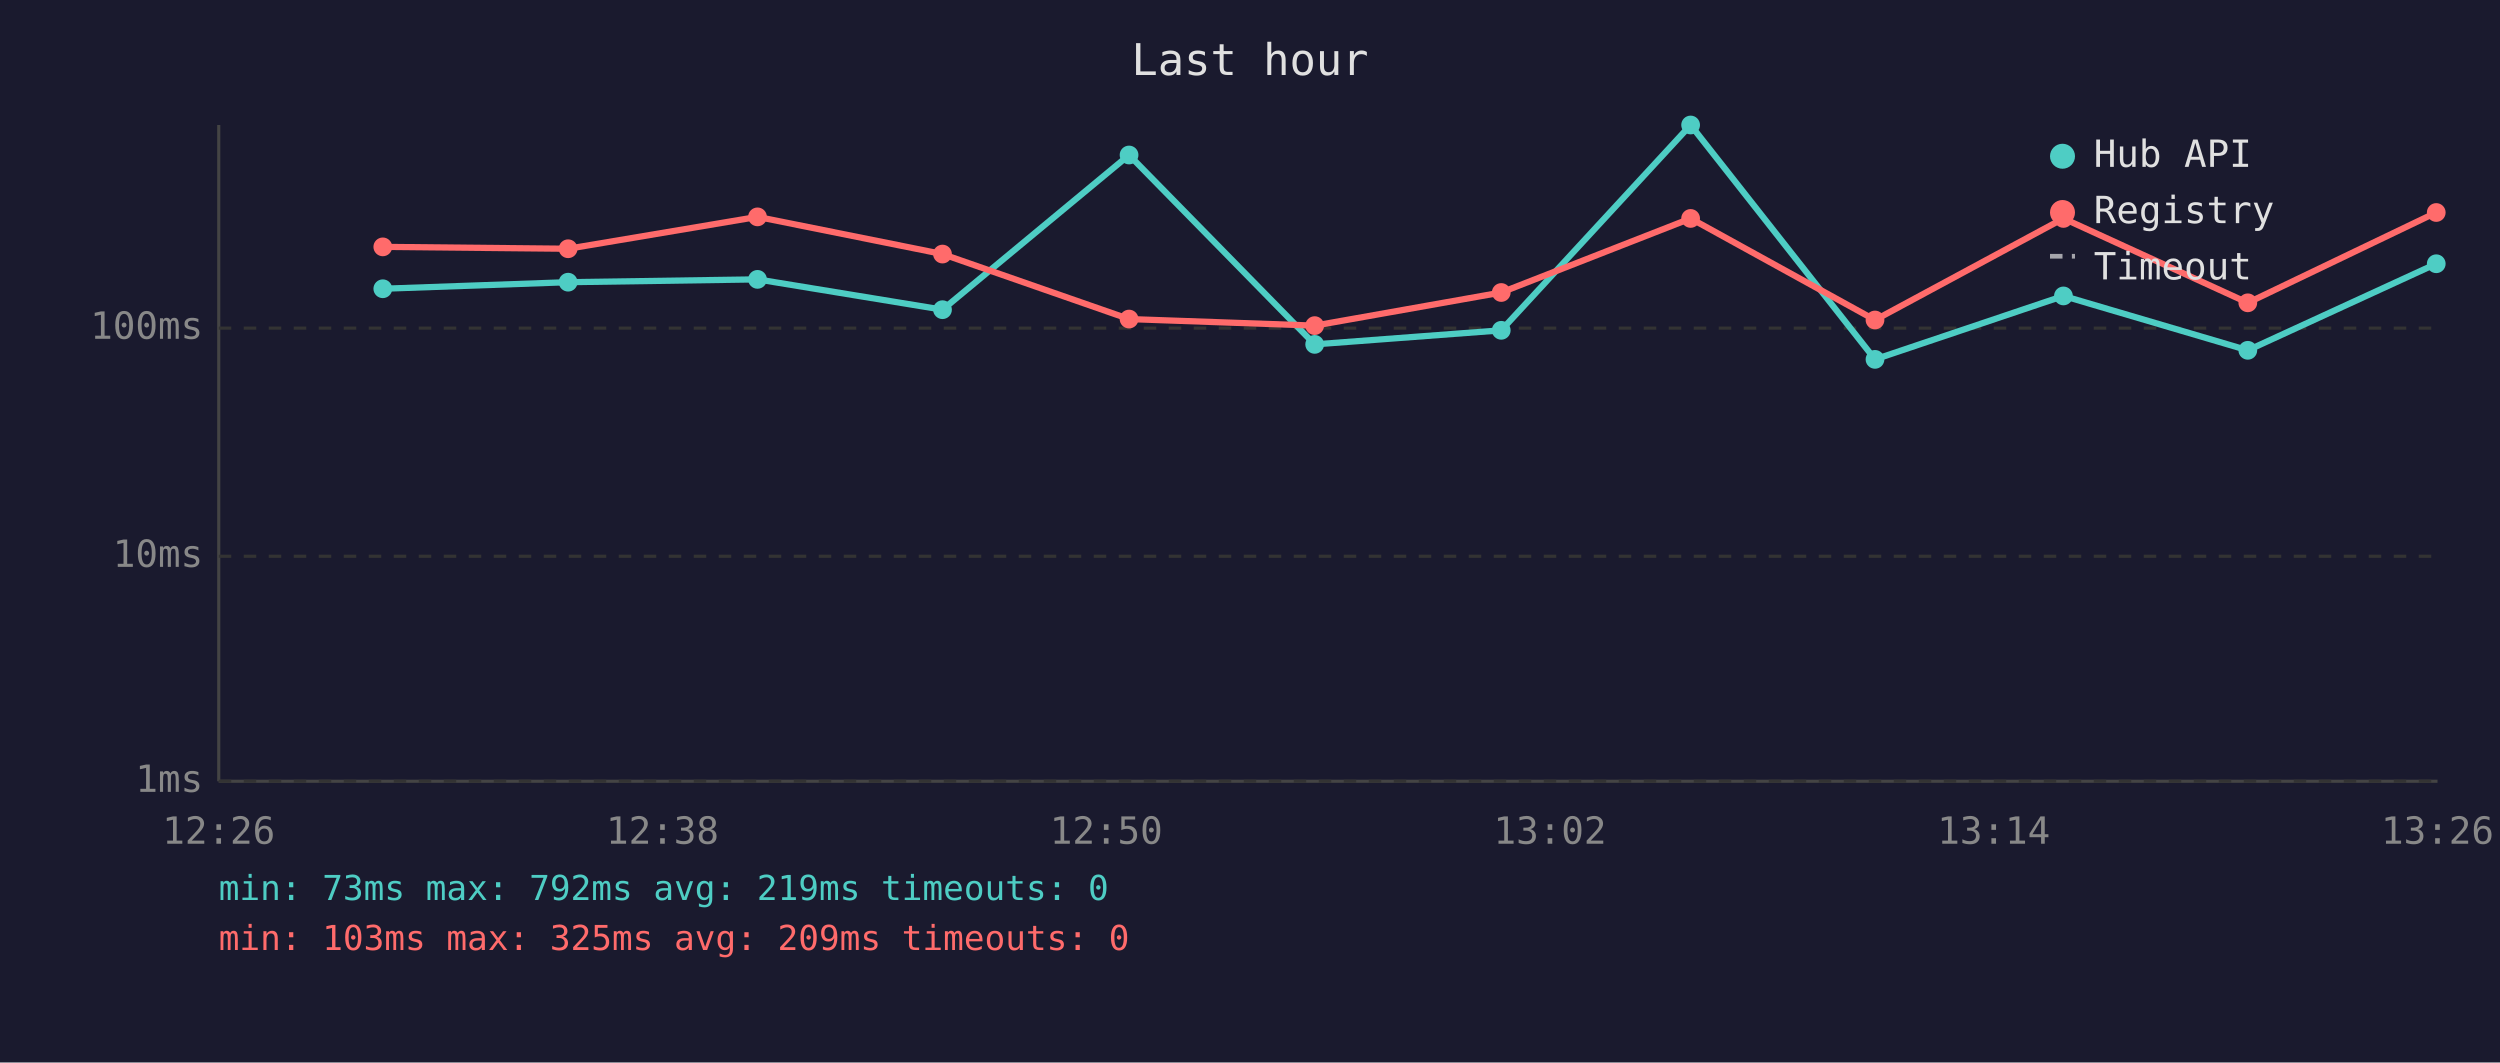
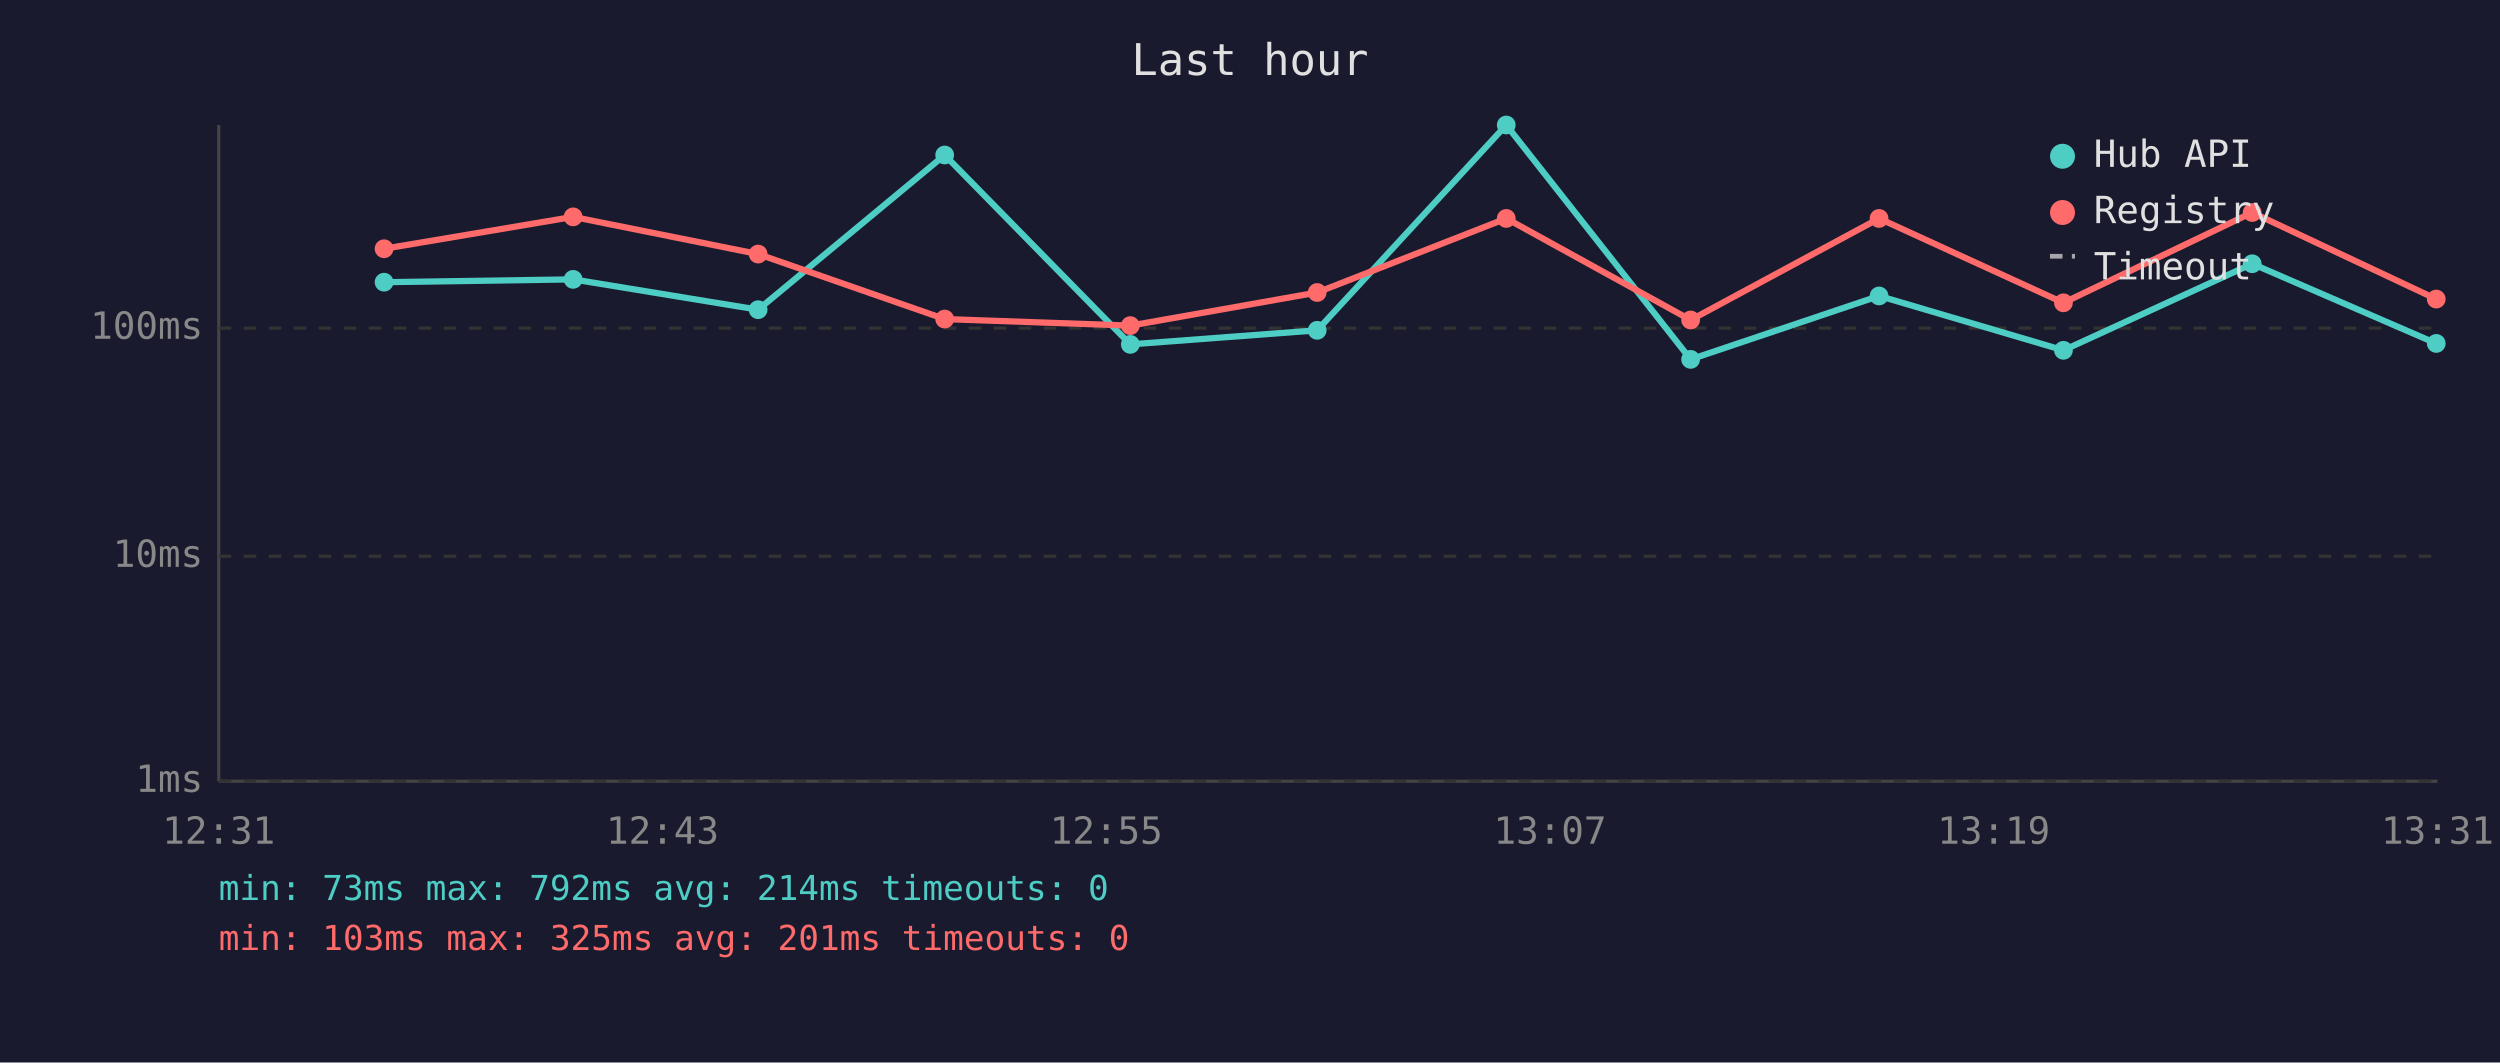
<svg xmlns="http://www.w3.org/2000/svg" viewBox="0 0 800 340" font-family="monospace" font-size="12">
  <rect width="800" height="340" fill="#1a1a2e" />
  <text x="400" y="24" fill="#e0e0e0" font-size="14" text-anchor="middle">Last hour</text>
  <line x1="70" y1="40" x2="70" y2="250" stroke="#444" stroke-width="1" />
  <line x1="70" y1="250" x2="780" y2="250" stroke="#444" stroke-width="1" />
  <line x1="70" y1="250" x2="780" y2="250" stroke="#333" stroke-width="1" stroke-dasharray="4" />
  <text x="65" y="250" fill="#888" text-anchor="end" dominant-baseline="middle">1ms</text>
  <line x1="70" y1="178" x2="780" y2="178" stroke="#333" stroke-width="1" stroke-dasharray="4" />
  <text x="65" y="178" fill="#888" text-anchor="end" dominant-baseline="middle">10ms</text>
  <line x1="70" y1="105" x2="780" y2="105" stroke="#333" stroke-width="1" stroke-dasharray="4" />
  <text x="65" y="105" fill="#888" text-anchor="end" dominant-baseline="middle">100ms</text>
-   <text x="70" y="270" fill="#888" text-anchor="middle">12:26</text>
-   <text x="212" y="270" fill="#888" text-anchor="middle">12:38</text>
-   <text x="354" y="270" fill="#888" text-anchor="middle">12:50</text>
-   <text x="496" y="270" fill="#888" text-anchor="middle">13:02</text>
-   <text x="638" y="270" fill="#888" text-anchor="middle">13:14</text>
-   <text x="780" y="270" fill="#888" text-anchor="middle">13:26</text>
-   <polyline points="122.5,92.4 181.8,90.3 242.4,89.4 301.6,99.1 361.3,49.6 420.7,110.2 480.4,105.7 541.0,40.0 600.0,115.0 660.3,94.7 719.3,112.1 779.6,84.4" fill="none" stroke="#4ecdc4" stroke-width="2" opacity="1" />
-   <circle cx="122.5" cy="92.4" r="3" fill="#4ecdc4" />
-   <circle cx="181.8" cy="90.3" r="3" fill="#4ecdc4" />
-   <circle cx="242.4" cy="89.4" r="3" fill="#4ecdc4" />
-   <circle cx="301.6" cy="99.1" r="3" fill="#4ecdc4" />
-   <circle cx="361.3" cy="49.6" r="3" fill="#4ecdc4" />
-   <circle cx="420.7" cy="110.2" r="3" fill="#4ecdc4" />
-   <circle cx="480.4" cy="105.7" r="3" fill="#4ecdc4" />
-   <circle cx="541.0" cy="40.0" r="3" fill="#4ecdc4" />
-   <circle cx="600.0" cy="115.0" r="3" fill="#4ecdc4" />
-   <circle cx="660.3" cy="94.7" r="3" fill="#4ecdc4" />
-   <circle cx="719.3" cy="112.1" r="3" fill="#4ecdc4" />
-   <circle cx="779.6" cy="84.4" r="3" fill="#4ecdc4" />
-   <polyline points="122.5,79.0 181.8,79.6 242.4,69.4 301.6,81.3 361.3,102.1 420.7,104.2 480.4,93.6 541.0,69.9 600.0,102.4 660.3,69.9 719.3,96.9 779.6,68.0" fill="none" stroke="#ff6b6b" stroke-width="2" opacity="1" />
-   <circle cx="122.5" cy="79.0" r="3" fill="#ff6b6b" />
-   <circle cx="181.8" cy="79.6" r="3" fill="#ff6b6b" />
-   <circle cx="242.4" cy="69.4" r="3" fill="#ff6b6b" />
-   <circle cx="301.6" cy="81.3" r="3" fill="#ff6b6b" />
-   <circle cx="361.3" cy="102.1" r="3" fill="#ff6b6b" />
-   <circle cx="420.7" cy="104.2" r="3" fill="#ff6b6b" />
-   <circle cx="480.4" cy="93.6" r="3" fill="#ff6b6b" />
-   <circle cx="541.0" cy="69.9" r="3" fill="#ff6b6b" />
-   <circle cx="600.0" cy="102.4" r="3" fill="#ff6b6b" />
-   <circle cx="660.3" cy="69.9" r="3" fill="#ff6b6b" />
-   <circle cx="719.3" cy="96.9" r="3" fill="#ff6b6b" />
-   <circle cx="779.6" cy="68.0" r="3" fill="#ff6b6b" />
+   <text x="70" y="270" fill="#888" text-anchor="middle">12:31</text>
+   <text x="212" y="270" fill="#888" text-anchor="middle">12:43</text>
+   <text x="354" y="270" fill="#888" text-anchor="middle">12:55</text>
+   <text x="496" y="270" fill="#888" text-anchor="middle">13:07</text>
+   <text x="638" y="270" fill="#888" text-anchor="middle">13:19</text>
+   <text x="780" y="270" fill="#888" text-anchor="middle">13:31</text>
+   <polyline points="122.9,90.3 183.4,89.4 242.6,99.1 302.3,49.6 361.7,110.2 421.5,105.7 482.0,40.0 541.0,115.0 601.3,94.7 660.3,112.1 720.7,84.4 779.6,109.9" fill="none" stroke="#4ecdc4" stroke-width="2" opacity="1" />
+   <circle cx="122.9" cy="90.3" r="3" fill="#4ecdc4" />
+   <circle cx="183.4" cy="89.4" r="3" fill="#4ecdc4" />
+   <circle cx="242.6" cy="99.1" r="3" fill="#4ecdc4" />
+   <circle cx="302.3" cy="49.6" r="3" fill="#4ecdc4" />
+   <circle cx="361.7" cy="110.2" r="3" fill="#4ecdc4" />
+   <circle cx="421.5" cy="105.7" r="3" fill="#4ecdc4" />
+   <circle cx="482.0" cy="40.0" r="3" fill="#4ecdc4" />
+   <circle cx="541.0" cy="115.0" r="3" fill="#4ecdc4" />
+   <circle cx="601.3" cy="94.7" r="3" fill="#4ecdc4" />
+   <circle cx="660.3" cy="112.1" r="3" fill="#4ecdc4" />
+   <circle cx="720.7" cy="84.4" r="3" fill="#4ecdc4" />
+   <circle cx="779.6" cy="109.9" r="3" fill="#4ecdc4" />
+   <polyline points="122.9,79.6 183.4,69.4 242.6,81.3 302.3,102.1 361.7,104.2 421.5,93.6 482.0,69.9 541.0,102.4 601.3,69.9 660.3,96.9 720.7,68.0 779.6,95.7" fill="none" stroke="#ff6b6b" stroke-width="2" opacity="1" />
+   <circle cx="122.9" cy="79.6" r="3" fill="#ff6b6b" />
+   <circle cx="183.4" cy="69.4" r="3" fill="#ff6b6b" />
+   <circle cx="242.6" cy="81.3" r="3" fill="#ff6b6b" />
+   <circle cx="302.3" cy="102.1" r="3" fill="#ff6b6b" />
+   <circle cx="361.7" cy="104.2" r="3" fill="#ff6b6b" />
+   <circle cx="421.5" cy="93.6" r="3" fill="#ff6b6b" />
+   <circle cx="482.0" cy="69.9" r="3" fill="#ff6b6b" />
+   <circle cx="541.0" cy="102.4" r="3" fill="#ff6b6b" />
+   <circle cx="601.3" cy="69.9" r="3" fill="#ff6b6b" />
+   <circle cx="660.3" cy="96.9" r="3" fill="#ff6b6b" />
+   <circle cx="720.7" cy="68.0" r="3" fill="#ff6b6b" />
+   <circle cx="779.6" cy="95.7" r="3" fill="#ff6b6b" />
  <circle cx="660" cy="50" r="4" fill="#4ecdc4" />
  <text x="670" y="50" fill="#e0e0e0" dominant-baseline="middle">Hub API</text>
  <circle cx="660" cy="68" r="4" fill="#ff6b6b" />
  <text x="670" y="68" fill="#e0e0e0" dominant-baseline="middle">Registry</text>
  <line x1="656" y1="82" x2="664" y2="82" stroke="#e0e0e0" stroke-width="1.5" stroke-dasharray="4,3" opacity="0.7" />
  <text x="670" y="86" fill="#e0e0e0" dominant-baseline="middle">Timeout</text>
-   <text x="70" y="288" fill="#4ecdc4" font-size="11">min: 73ms  max: 792ms  avg: 219ms  timeouts: 0</text>
-   <text x="70" y="304" fill="#ff6b6b" font-size="11">min: 103ms  max: 325ms  avg: 209ms  timeouts: 0</text>
+   <text x="70" y="288" fill="#4ecdc4" font-size="11">min: 73ms  max: 792ms  avg: 214ms  timeouts: 0</text>
+   <text x="70" y="304" fill="#ff6b6b" font-size="11">min: 103ms  max: 325ms  avg: 201ms  timeouts: 0</text>
</svg>
